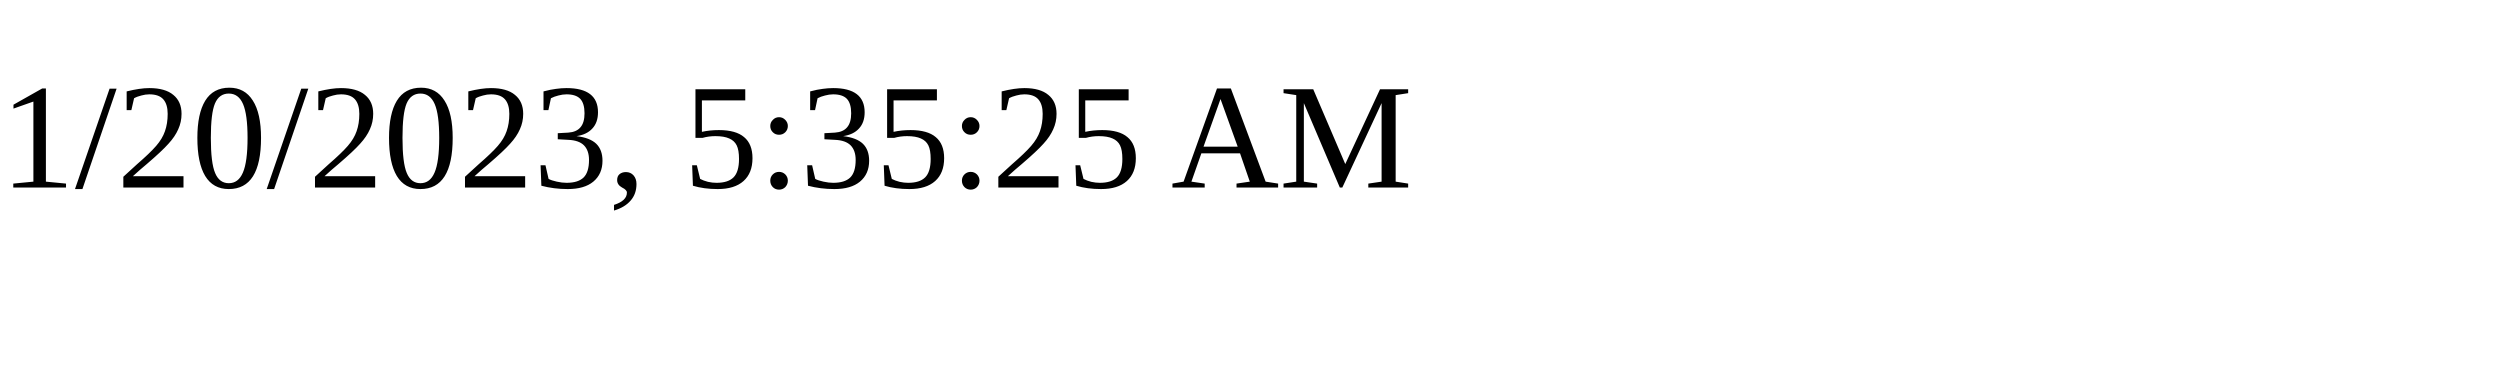
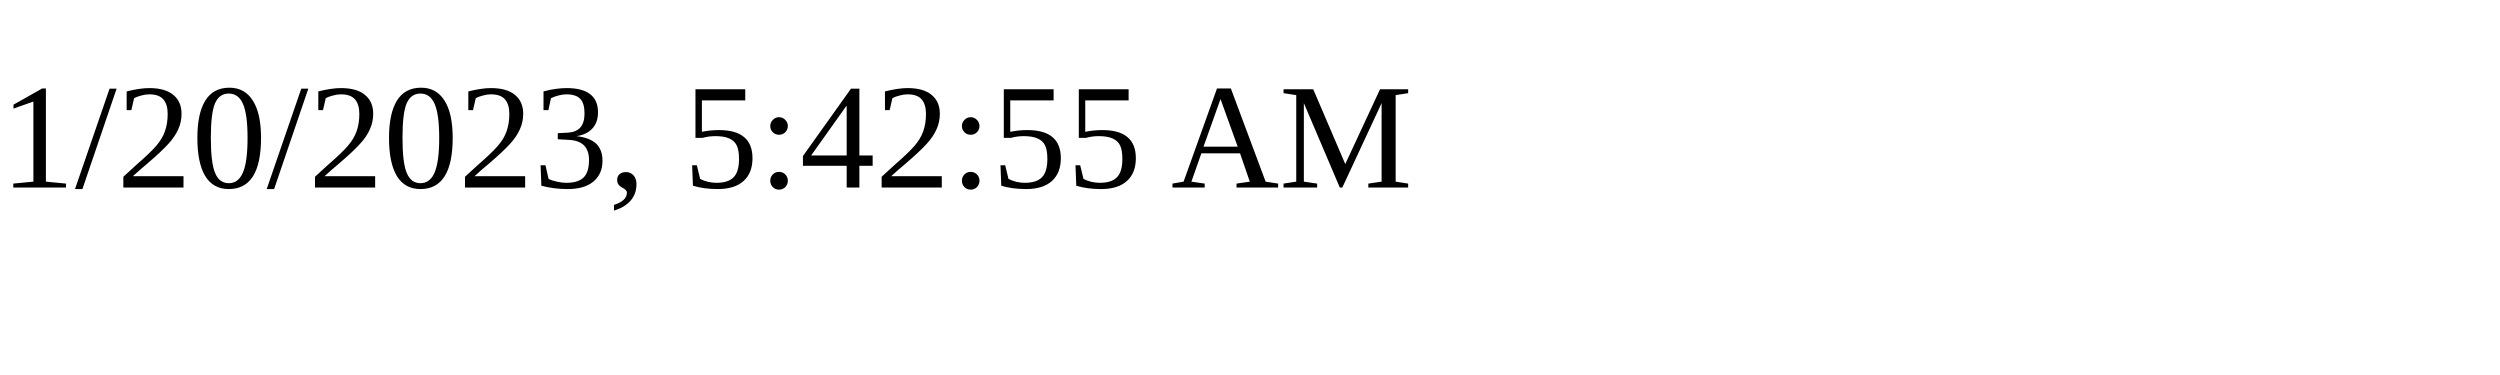
<svg xmlns="http://www.w3.org/2000/svg" height="30" width="200">
-   <text x="0" y="15">1/20/2023, 5:35:25 AM</text>
+   <text x="0" y="15">1/20/2023, 5:42:55 AM</text>
</svg>
